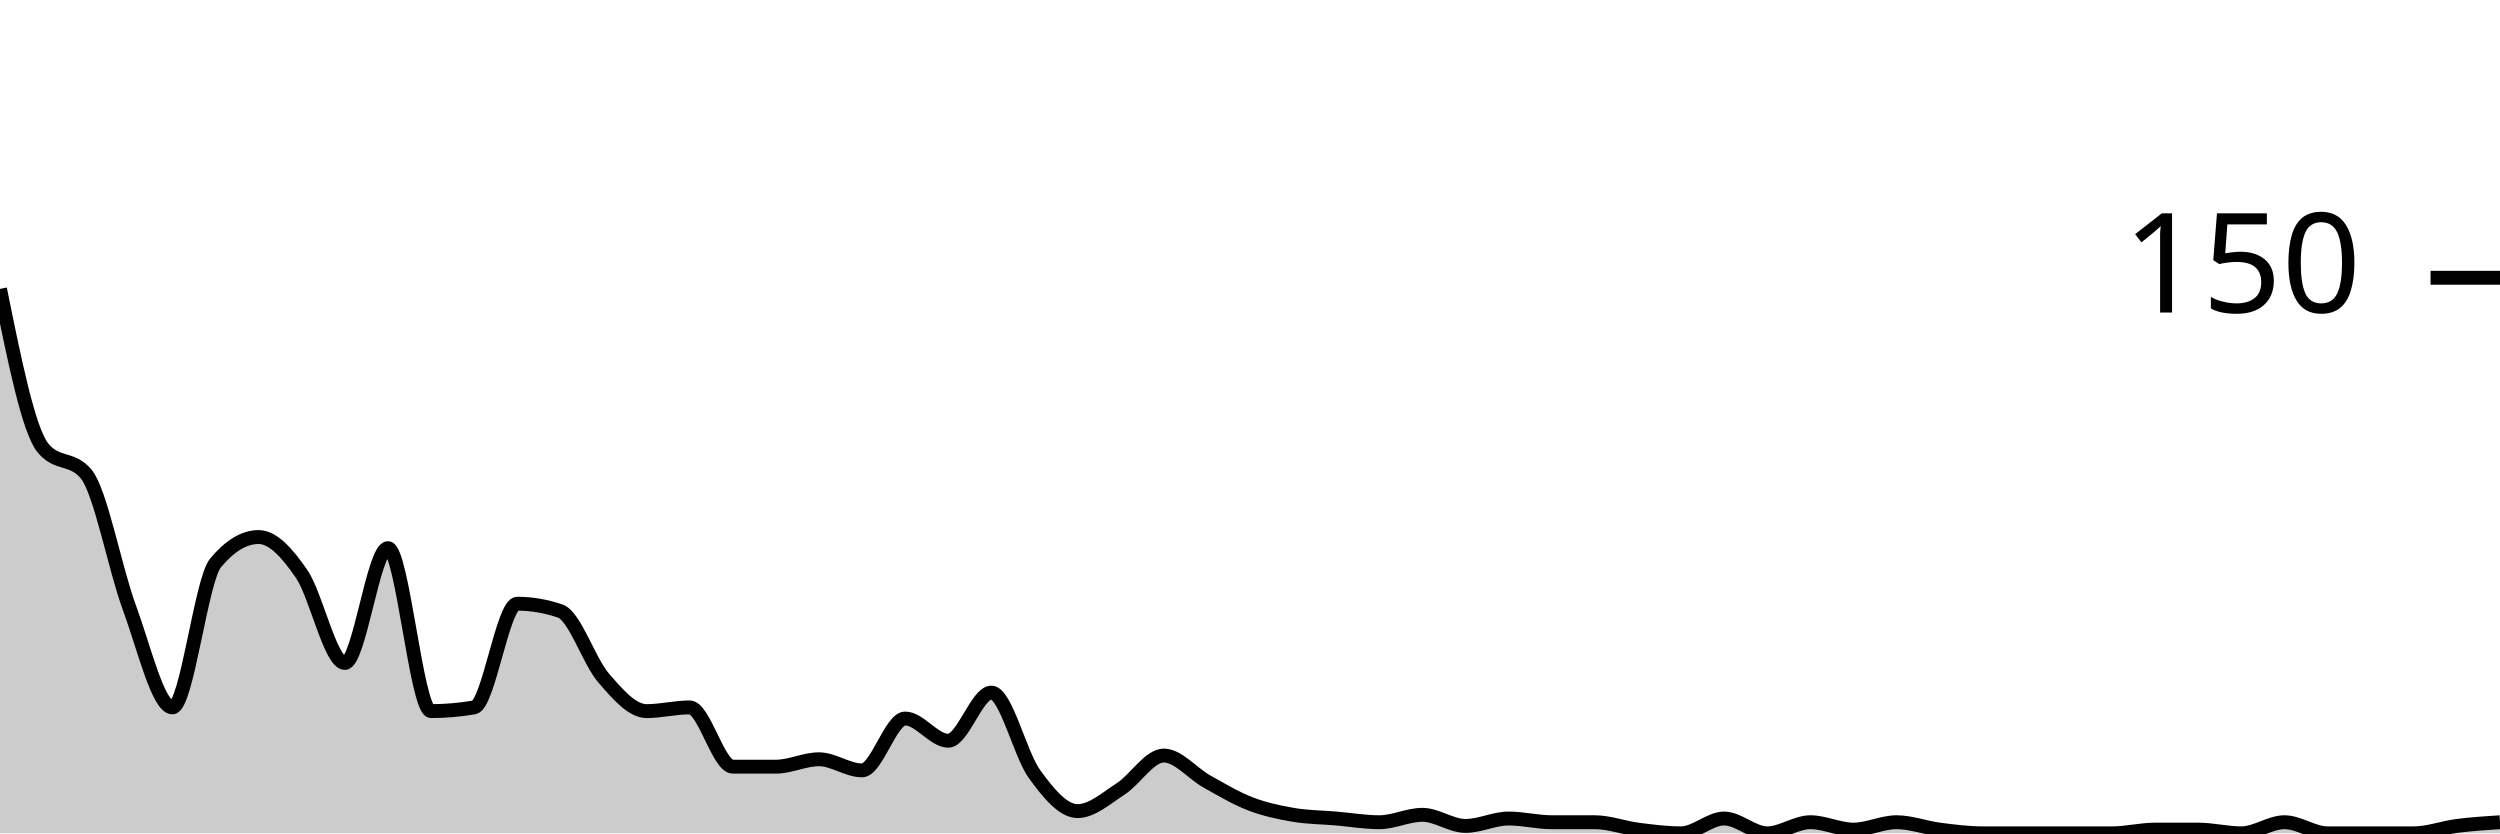
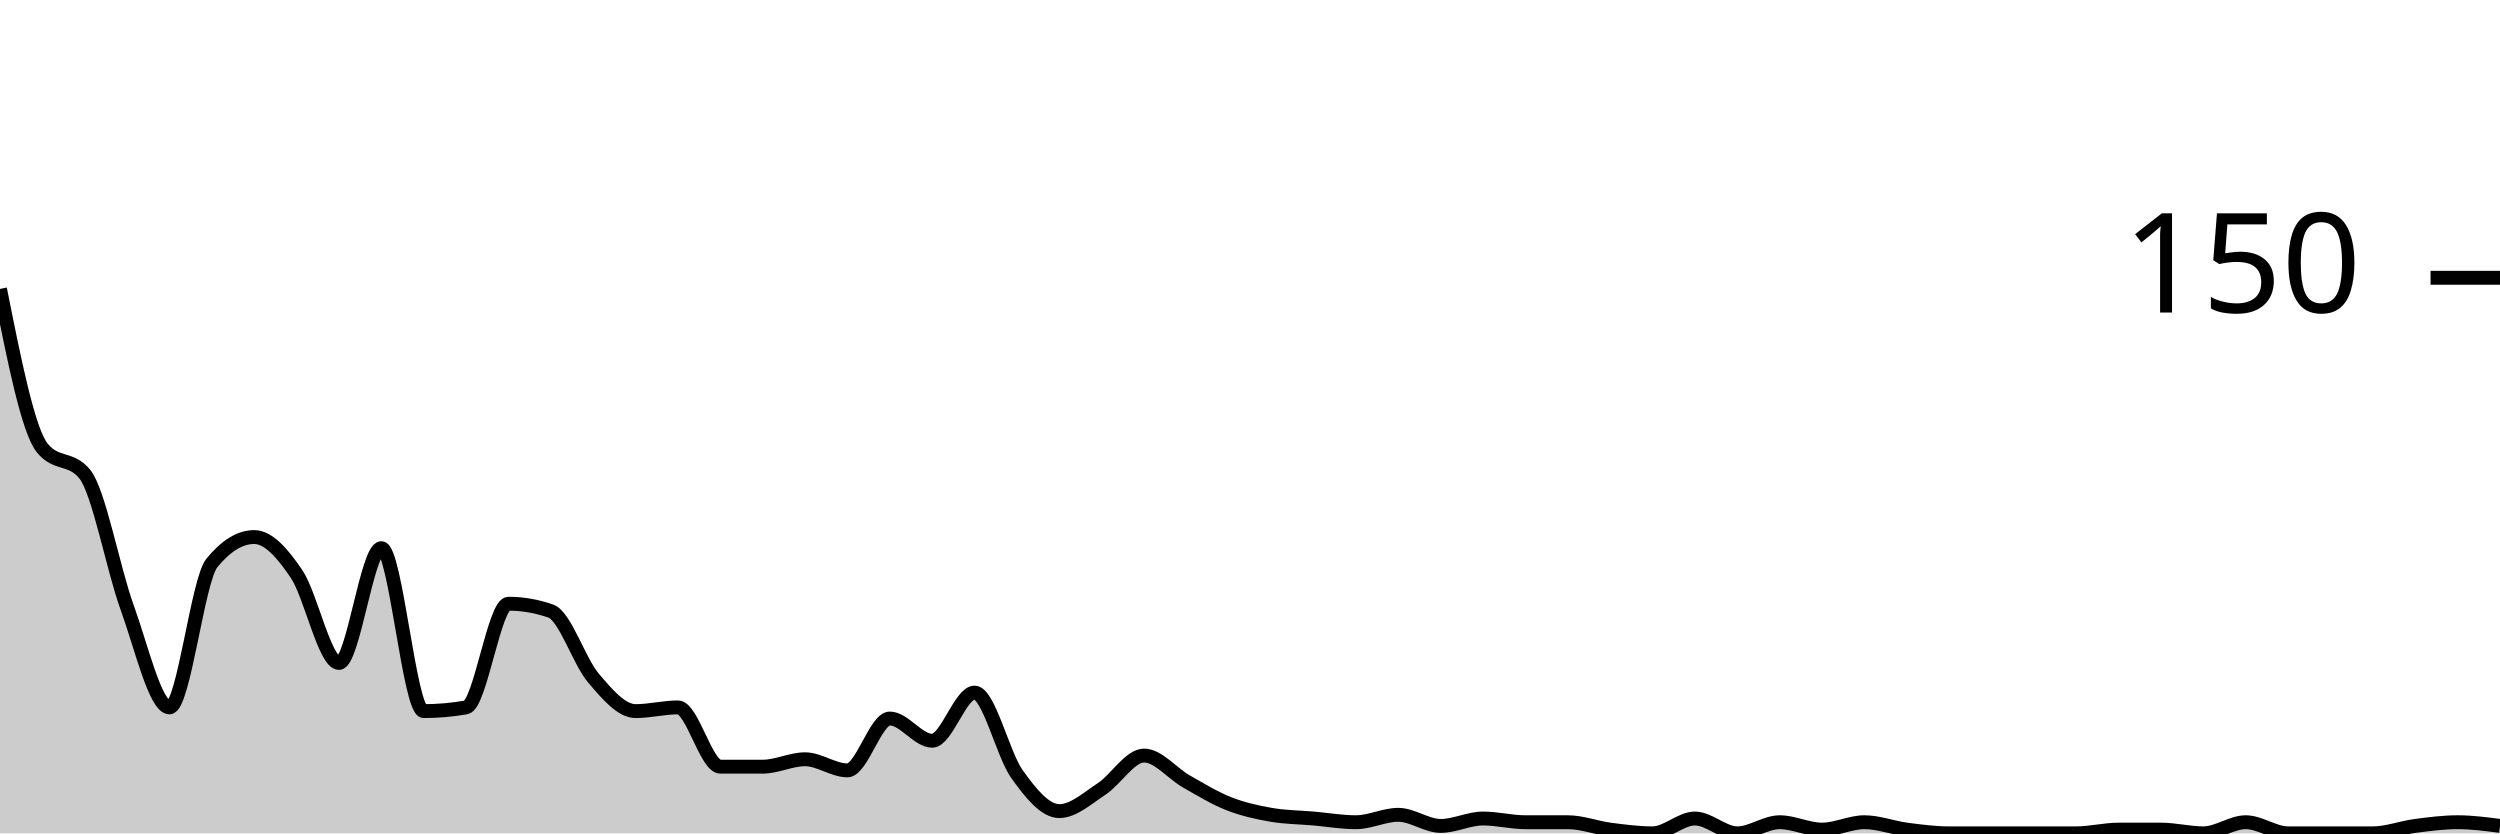
<svg xmlns="http://www.w3.org/2000/svg" viewBox="0 0 180 60">
  <g transform="translate(0,20)">
-     <path class="area" fill="rgba(0, 0, 0, 0.2)" d="M0,0.8C1.034,5.911,2.069,11.022,3.103,12.267C4.138,13.511,5.172,12.889,6.207,14.133C7.241,15.378,8.276,20.933,9.31,23.733C10.345,26.533,11.379,30.933,12.414,30.933C13.448,30.933,14.483,21.778,15.517,20.533C16.552,19.289,17.586,18.667,18.621,18.667C19.655,18.667,20.69,19.822,21.724,21.333C22.759,22.844,23.793,27.733,24.828,27.733C25.862,27.733,26.897,19.467,27.931,19.467C28.966,19.467,30,31.2,31.034,31.2C32.069,31.2,33.103,31.111,34.138,30.933C35.172,30.756,36.207,23.467,37.241,23.467C38.276,23.467,39.31,23.644,40.345,24C41.379,24.356,42.414,27.6,43.448,28.8C44.483,30,45.517,31.2,46.552,31.2C47.586,31.2,48.621,30.933,49.655,30.933C50.69,30.933,51.724,35.2,52.759,35.2C53.793,35.2,54.828,35.2,55.862,35.2C56.897,35.2,57.931,34.667,58.966,34.667C60,34.667,61.034,35.467,62.069,35.467C63.103,35.467,64.138,31.733,65.172,31.733C66.207,31.733,67.241,33.333,68.276,33.333C69.31,33.333,70.345,29.867,71.379,29.867C72.414,29.867,73.448,34.311,74.483,35.733C75.517,37.156,76.552,38.4,77.586,38.4C78.621,38.4,79.655,37.467,80.69,36.8C81.724,36.133,82.759,34.4,83.793,34.4C84.828,34.4,85.862,35.689,86.897,36.267C87.931,36.844,88.966,37.467,90,37.867C91.034,38.267,92.069,38.489,93.103,38.667C94.138,38.844,95.172,38.844,96.207,38.933C97.241,39.022,98.276,39.2,99.31,39.2C100.345,39.2,101.379,38.667,102.414,38.667C103.448,38.667,104.483,39.467,105.517,39.467C106.552,39.467,107.586,38.933,108.621,38.933C109.655,38.933,110.69,39.2,111.724,39.2C112.759,39.2,113.793,39.2,114.828,39.2C115.862,39.2,116.897,39.6,117.931,39.733C118.966,39.867,120,40,121.034,40C122.069,40,123.103,38.933,124.138,38.933C125.172,38.933,126.207,40,127.241,40C128.276,40,129.31,39.2,130.345,39.2C131.379,39.2,132.414,39.733,133.448,39.733C134.483,39.733,135.517,39.2,136.552,39.2C137.586,39.2,138.621,39.6,139.655,39.733C140.69,39.867,141.724,40,142.759,40C143.793,40,144.828,40,145.862,40C146.897,40,147.931,40,148.966,40C150,40,151.034,40,152.069,40C153.103,40,154.138,39.733,155.172,39.733C156.207,39.733,157.241,39.733,158.276,39.733C159.31,39.733,160.345,40,161.379,40C162.414,40,163.448,39.2,164.483,39.2C165.517,39.2,166.552,40,167.586,40C168.621,40,169.655,40,170.69,40C171.724,40,172.759,40,173.793,40C174.828,40,175.862,39.6,176.897,39.467C177.931,39.333,178.966,39.267,180,39.2L180,40C178.966,40,177.931,40,176.897,40C175.862,40,174.828,40,173.793,40C172.759,40,171.724,40,170.69,40C169.655,40,168.621,40,167.586,40C166.552,40,165.517,40,164.483,40C163.448,40,162.414,40,161.379,40C160.345,40,159.31,40,158.276,40C157.241,40,156.207,40,155.172,40C154.138,40,153.103,40,152.069,40C151.034,40,150,40,148.966,40C147.931,40,146.897,40,145.862,40C144.828,40,143.793,40,142.759,40C141.724,40,140.69,40,139.655,40C138.621,40,137.586,40,136.552,40C135.517,40,134.483,40,133.448,40C132.414,40,131.379,40,130.345,40C129.31,40,128.276,40,127.241,40C126.207,40,125.172,40,124.138,40C123.103,40,122.069,40,121.034,40C120,40,118.966,40,117.931,40C116.897,40,115.862,40,114.828,40C113.793,40,112.759,40,111.724,40C110.69,40,109.655,40,108.621,40C107.586,40,106.552,40,105.517,40C104.483,40,103.448,40,102.414,40C101.379,40,100.345,40,99.31,40C98.276,40,97.241,40,96.207,40C95.172,40,94.138,40,93.103,40C92.069,40,91.034,40,90,40C88.966,40,87.931,40,86.897,40C85.862,40,84.828,40,83.793,40C82.759,40,81.724,40,80.69,40C79.655,40,78.621,40,77.586,40C76.552,40,75.517,40,74.483,40C73.448,40,72.414,40,71.379,40C70.345,40,69.31,40,68.276,40C67.241,40,66.207,40,65.172,40C64.138,40,63.103,40,62.069,40C61.034,40,60,40,58.966,40C57.931,40,56.897,40,55.862,40C54.828,40,53.793,40,52.759,40C51.724,40,50.69,40,49.655,40C48.621,40,47.586,40,46.552,40C45.517,40,44.483,40,43.448,40C42.414,40,41.379,40,40.345,40C39.31,40,38.276,40,37.241,40C36.207,40,35.172,40,34.138,40C33.103,40,32.069,40,31.034,40C30,40,28.966,40,27.931,40C26.897,40,25.862,40,24.828,40C23.793,40,22.759,40,21.724,40C20.69,40,19.655,40,18.621,40C17.586,40,16.552,40,15.517,40C14.483,40,13.448,40,12.414,40C11.379,40,10.345,40,9.31,40C8.276,40,7.241,40,6.207,40C5.172,40,4.138,40,3.103,40C2.069,40,1.034,40,0,40Z" />
-     <path class="line" stroke="black" fill="none" d="M0,0.8C1.034,5.911,2.069,11.022,3.103,12.267C4.138,13.511,5.172,12.889,6.207,14.133C7.241,15.378,8.276,20.933,9.31,23.733C10.345,26.533,11.379,30.933,12.414,30.933C13.448,30.933,14.483,21.778,15.517,20.533C16.552,19.289,17.586,18.667,18.621,18.667C19.655,18.667,20.69,19.822,21.724,21.333C22.759,22.844,23.793,27.733,24.828,27.733C25.862,27.733,26.897,19.467,27.931,19.467C28.966,19.467,30,31.2,31.034,31.2C32.069,31.2,33.103,31.111,34.138,30.933C35.172,30.756,36.207,23.467,37.241,23.467C38.276,23.467,39.31,23.644,40.345,24C41.379,24.356,42.414,27.6,43.448,28.8C44.483,30,45.517,31.2,46.552,31.2C47.586,31.2,48.621,30.933,49.655,30.933C50.69,30.933,51.724,35.2,52.759,35.2C53.793,35.2,54.828,35.2,55.862,35.2C56.897,35.2,57.931,34.667,58.966,34.667C60,34.667,61.034,35.467,62.069,35.467C63.103,35.467,64.138,31.733,65.172,31.733C66.207,31.733,67.241,33.333,68.276,33.333C69.31,33.333,70.345,29.867,71.379,29.867C72.414,29.867,73.448,34.311,74.483,35.733C75.517,37.156,76.552,38.4,77.586,38.4C78.621,38.4,79.655,37.467,80.69,36.8C81.724,36.133,82.759,34.4,83.793,34.4C84.828,34.4,85.862,35.689,86.897,36.267C87.931,36.844,88.966,37.467,90,37.867C91.034,38.267,92.069,38.489,93.103,38.667C94.138,38.844,95.172,38.844,96.207,38.933C97.241,39.022,98.276,39.2,99.31,39.2C100.345,39.2,101.379,38.667,102.414,38.667C103.448,38.667,104.483,39.467,105.517,39.467C106.552,39.467,107.586,38.933,108.621,38.933C109.655,38.933,110.69,39.2,111.724,39.2C112.759,39.2,113.793,39.2,114.828,39.2C115.862,39.2,116.897,39.6,117.931,39.733C118.966,39.867,120,40,121.034,40C122.069,40,123.103,38.933,124.138,38.933C125.172,38.933,126.207,40,127.241,40C128.276,40,129.31,39.2,130.345,39.2C131.379,39.2,132.414,39.733,133.448,39.733C134.483,39.733,135.517,39.2,136.552,39.2C137.586,39.2,138.621,39.6,139.655,39.733C140.69,39.867,141.724,40,142.759,40C143.793,40,144.828,40,145.862,40C146.897,40,147.931,40,148.966,40C150,40,151.034,40,152.069,40C153.103,40,154.138,39.733,155.172,39.733C156.207,39.733,157.241,39.733,158.276,39.733C159.31,39.733,160.345,40,161.379,40C162.414,40,163.448,39.2,164.483,39.2C165.517,39.2,166.552,40,167.586,40C168.621,40,169.655,40,170.69,40C171.724,40,172.759,40,173.793,40C174.828,40,175.862,39.6,176.897,39.467C177.931,39.333,178.966,39.267,180,39.2" />
+     <path class="area" fill="rgba(0, 0, 0, 0.2)" d="M0,0.8C1.017,5.911,2.034,11.022,3.051,12.267C4.068,13.511,5.085,12.889,6.102,14.133C7.119,15.378,8.136,20.933,9.153,23.733C10.169,26.533,11.186,30.933,12.203,30.933C13.22,30.933,14.237,21.778,15.254,20.533C16.271,19.289,17.288,18.667,18.305,18.667C19.322,18.667,20.339,19.822,21.356,21.333C22.373,22.844,23.39,27.733,24.407,27.733C25.424,27.733,26.441,19.467,27.458,19.467C28.475,19.467,29.492,31.2,30.508,31.2C31.525,31.2,32.542,31.111,33.559,30.933C34.576,30.756,35.593,23.467,36.61,23.467C37.627,23.467,38.644,23.644,39.661,24C40.678,24.356,41.695,27.6,42.712,28.8C43.729,30,44.746,31.2,45.763,31.2C46.78,31.2,47.797,30.933,48.814,30.933C49.831,30.933,50.847,35.2,51.864,35.2C52.881,35.2,53.898,35.2,54.915,35.2C55.932,35.2,56.949,34.667,57.966,34.667C58.983,34.667,60,35.467,61.017,35.467C62.034,35.467,63.051,31.733,64.068,31.733C65.085,31.733,66.102,33.333,67.119,33.333C68.136,33.333,69.153,29.867,70.169,29.867C71.186,29.867,72.203,34.311,73.22,35.733C74.237,37.156,75.254,38.4,76.271,38.4C77.288,38.4,78.305,37.467,79.322,36.8C80.339,36.133,81.356,34.4,82.373,34.4C83.39,34.4,84.407,35.689,85.424,36.267C86.441,36.844,87.458,37.467,88.475,37.867C89.492,38.267,90.508,38.489,91.525,38.667C92.542,38.844,93.559,38.844,94.576,38.933C95.593,39.022,96.61,39.2,97.627,39.2C98.644,39.2,99.661,38.667,100.678,38.667C101.695,38.667,102.712,39.467,103.729,39.467C104.746,39.467,105.763,38.933,106.78,38.933C107.797,38.933,108.814,39.2,109.831,39.2C110.847,39.2,111.864,39.2,112.881,39.2C113.898,39.2,114.915,39.6,115.932,39.733C116.949,39.867,117.966,40,118.983,40C120,40,121.017,38.933,122.034,38.933C123.051,38.933,124.068,40,125.085,40C126.102,40,127.119,39.2,128.136,39.2C129.153,39.2,130.169,39.733,131.186,39.733C132.203,39.733,133.22,39.2,134.237,39.2C135.254,39.2,136.271,39.6,137.288,39.733C138.305,39.867,139.322,40,140.339,40C141.356,40,142.373,40,143.39,40C144.407,40,145.424,40,146.441,40C147.458,40,148.475,40,149.492,40C150.508,40,151.525,39.733,152.542,39.733C153.559,39.733,154.576,39.733,155.593,39.733C156.61,39.733,157.627,40,158.644,40C159.661,40,160.678,39.2,161.695,39.2C162.712,39.2,163.729,40,164.746,40C165.763,40,166.78,40,167.797,40C168.814,40,169.831,40,170.847,40C171.864,40,172.881,39.6,173.898,39.467C174.915,39.333,175.932,39.2,176.949,39.2C177.966,39.2,178.983,39.333,180,39.467L180,40C178.983,40,177.966,40,176.949,40C175.932,40,174.915,40,173.898,40C172.881,40,171.864,40,170.847,40C169.831,40,168.814,40,167.797,40C166.78,40,165.763,40,164.746,40C163.729,40,162.712,40,161.695,40C160.678,40,159.661,40,158.644,40C157.627,40,156.61,40,155.593,40C154.576,40,153.559,40,152.542,40C151.525,40,150.508,40,149.492,40C148.475,40,147.458,40,146.441,40C145.424,40,144.407,40,143.39,40C142.373,40,141.356,40,140.339,40C139.322,40,138.305,40,137.288,40C136.271,40,135.254,40,134.237,40C133.22,40,132.203,40,131.186,40C130.169,40,129.153,40,128.136,40C127.119,40,126.102,40,125.085,40C124.068,40,123.051,40,122.034,40C121.017,40,120,40,118.983,40C117.966,40,116.949,40,115.932,40C114.915,40,113.898,40,112.881,40C111.864,40,110.847,40,109.831,40C108.814,40,107.797,40,106.78,40C105.763,40,104.746,40,103.729,40C102.712,40,101.695,40,100.678,40C99.661,40,98.644,40,97.627,40C96.61,40,95.593,40,94.576,40C93.559,40,92.542,40,91.525,40C90.508,40,89.492,40,88.475,40C87.458,40,86.441,40,85.424,40C84.407,40,83.39,40,82.373,40C81.356,40,80.339,40,79.322,40C78.305,40,77.288,40,76.271,40C75.254,40,74.237,40,73.22,40C72.203,40,71.186,40,70.169,40C69.153,40,68.136,40,67.119,40C66.102,40,65.085,40,64.068,40C63.051,40,62.034,40,61.017,40C60,40,58.983,40,57.966,40C56.949,40,55.932,40,54.915,40C53.898,40,52.881,40,51.864,40C50.847,40,49.831,40,48.814,40C47.797,40,46.78,40,45.763,40C44.746,40,43.729,40,42.712,40C41.695,40,40.678,40,39.661,40C38.644,40,37.627,40,36.61,40C35.593,40,34.576,40,33.559,40C32.542,40,31.525,40,30.508,40C29.492,40,28.475,40,27.458,40C26.441,40,25.424,40,24.407,40C23.39,40,22.373,40,21.356,40C20.339,40,19.322,40,18.305,40C17.288,40,16.271,40,15.254,40C14.237,40,13.22,40,12.203,40C11.186,40,10.169,40,9.153,40C8.136,40,7.119,40,6.102,40C5.085,40,4.068,40,3.051,40C2.034,40,1.017,40,0,40Z" />
+     <path class="line" stroke="black" fill="none" d="M0,0.8C1.017,5.911,2.034,11.022,3.051,12.267C4.068,13.511,5.085,12.889,6.102,14.133C7.119,15.378,8.136,20.933,9.153,23.733C10.169,26.533,11.186,30.933,12.203,30.933C13.22,30.933,14.237,21.778,15.254,20.533C16.271,19.289,17.288,18.667,18.305,18.667C19.322,18.667,20.339,19.822,21.356,21.333C22.373,22.844,23.39,27.733,24.407,27.733C25.424,27.733,26.441,19.467,27.458,19.467C28.475,19.467,29.492,31.2,30.508,31.2C31.525,31.2,32.542,31.111,33.559,30.933C34.576,30.756,35.593,23.467,36.61,23.467C37.627,23.467,38.644,23.644,39.661,24C40.678,24.356,41.695,27.6,42.712,28.8C43.729,30,44.746,31.2,45.763,31.2C46.78,31.2,47.797,30.933,48.814,30.933C49.831,30.933,50.847,35.2,51.864,35.2C52.881,35.2,53.898,35.2,54.915,35.2C55.932,35.2,56.949,34.667,57.966,34.667C58.983,34.667,60,35.467,61.017,35.467C62.034,35.467,63.051,31.733,64.068,31.733C65.085,31.733,66.102,33.333,67.119,33.333C68.136,33.333,69.153,29.867,70.169,29.867C71.186,29.867,72.203,34.311,73.22,35.733C74.237,37.156,75.254,38.4,76.271,38.4C77.288,38.4,78.305,37.467,79.322,36.8C80.339,36.133,81.356,34.4,82.373,34.4C83.39,34.4,84.407,35.689,85.424,36.267C86.441,36.844,87.458,37.467,88.475,37.867C89.492,38.267,90.508,38.489,91.525,38.667C92.542,38.844,93.559,38.844,94.576,38.933C95.593,39.022,96.61,39.2,97.627,39.2C98.644,39.2,99.661,38.667,100.678,38.667C101.695,38.667,102.712,39.467,103.729,39.467C104.746,39.467,105.763,38.933,106.78,38.933C107.797,38.933,108.814,39.2,109.831,39.2C110.847,39.2,111.864,39.2,112.881,39.2C113.898,39.2,114.915,39.6,115.932,39.733C116.949,39.867,117.966,40,118.983,40C120,40,121.017,38.933,122.034,38.933C123.051,38.933,124.068,40,125.085,40C126.102,40,127.119,39.2,128.136,39.2C129.153,39.2,130.169,39.733,131.186,39.733C132.203,39.733,133.22,39.2,134.237,39.2C135.254,39.2,136.271,39.6,137.288,39.733C138.305,39.867,139.322,40,140.339,40C141.356,40,142.373,40,143.39,40C144.407,40,145.424,40,146.441,40C147.458,40,148.475,40,149.492,40C150.508,40,151.525,39.733,152.542,39.733C153.559,39.733,154.576,39.733,155.593,39.733C156.61,39.733,157.627,40,158.644,40C159.661,40,160.678,39.2,161.695,39.2C162.712,39.2,163.729,40,164.746,40C165.763,40,166.78,40,167.797,40C168.814,40,169.831,40,170.847,40C171.864,40,172.881,39.6,173.898,39.467C174.915,39.333,175.932,39.2,176.949,39.2C177.966,39.2,178.983,39.333,180,39.467" />
    <path class="axis-ceiling" stroke-width="1" stroke="black" fill="none" d="M175,0L180,0" />
    <text class="axis-ceiling-label" font-family="sans-serif" text-anchor="end" font-size="10px" x="170" y="2.5">150</text>
  </g>
</svg>
